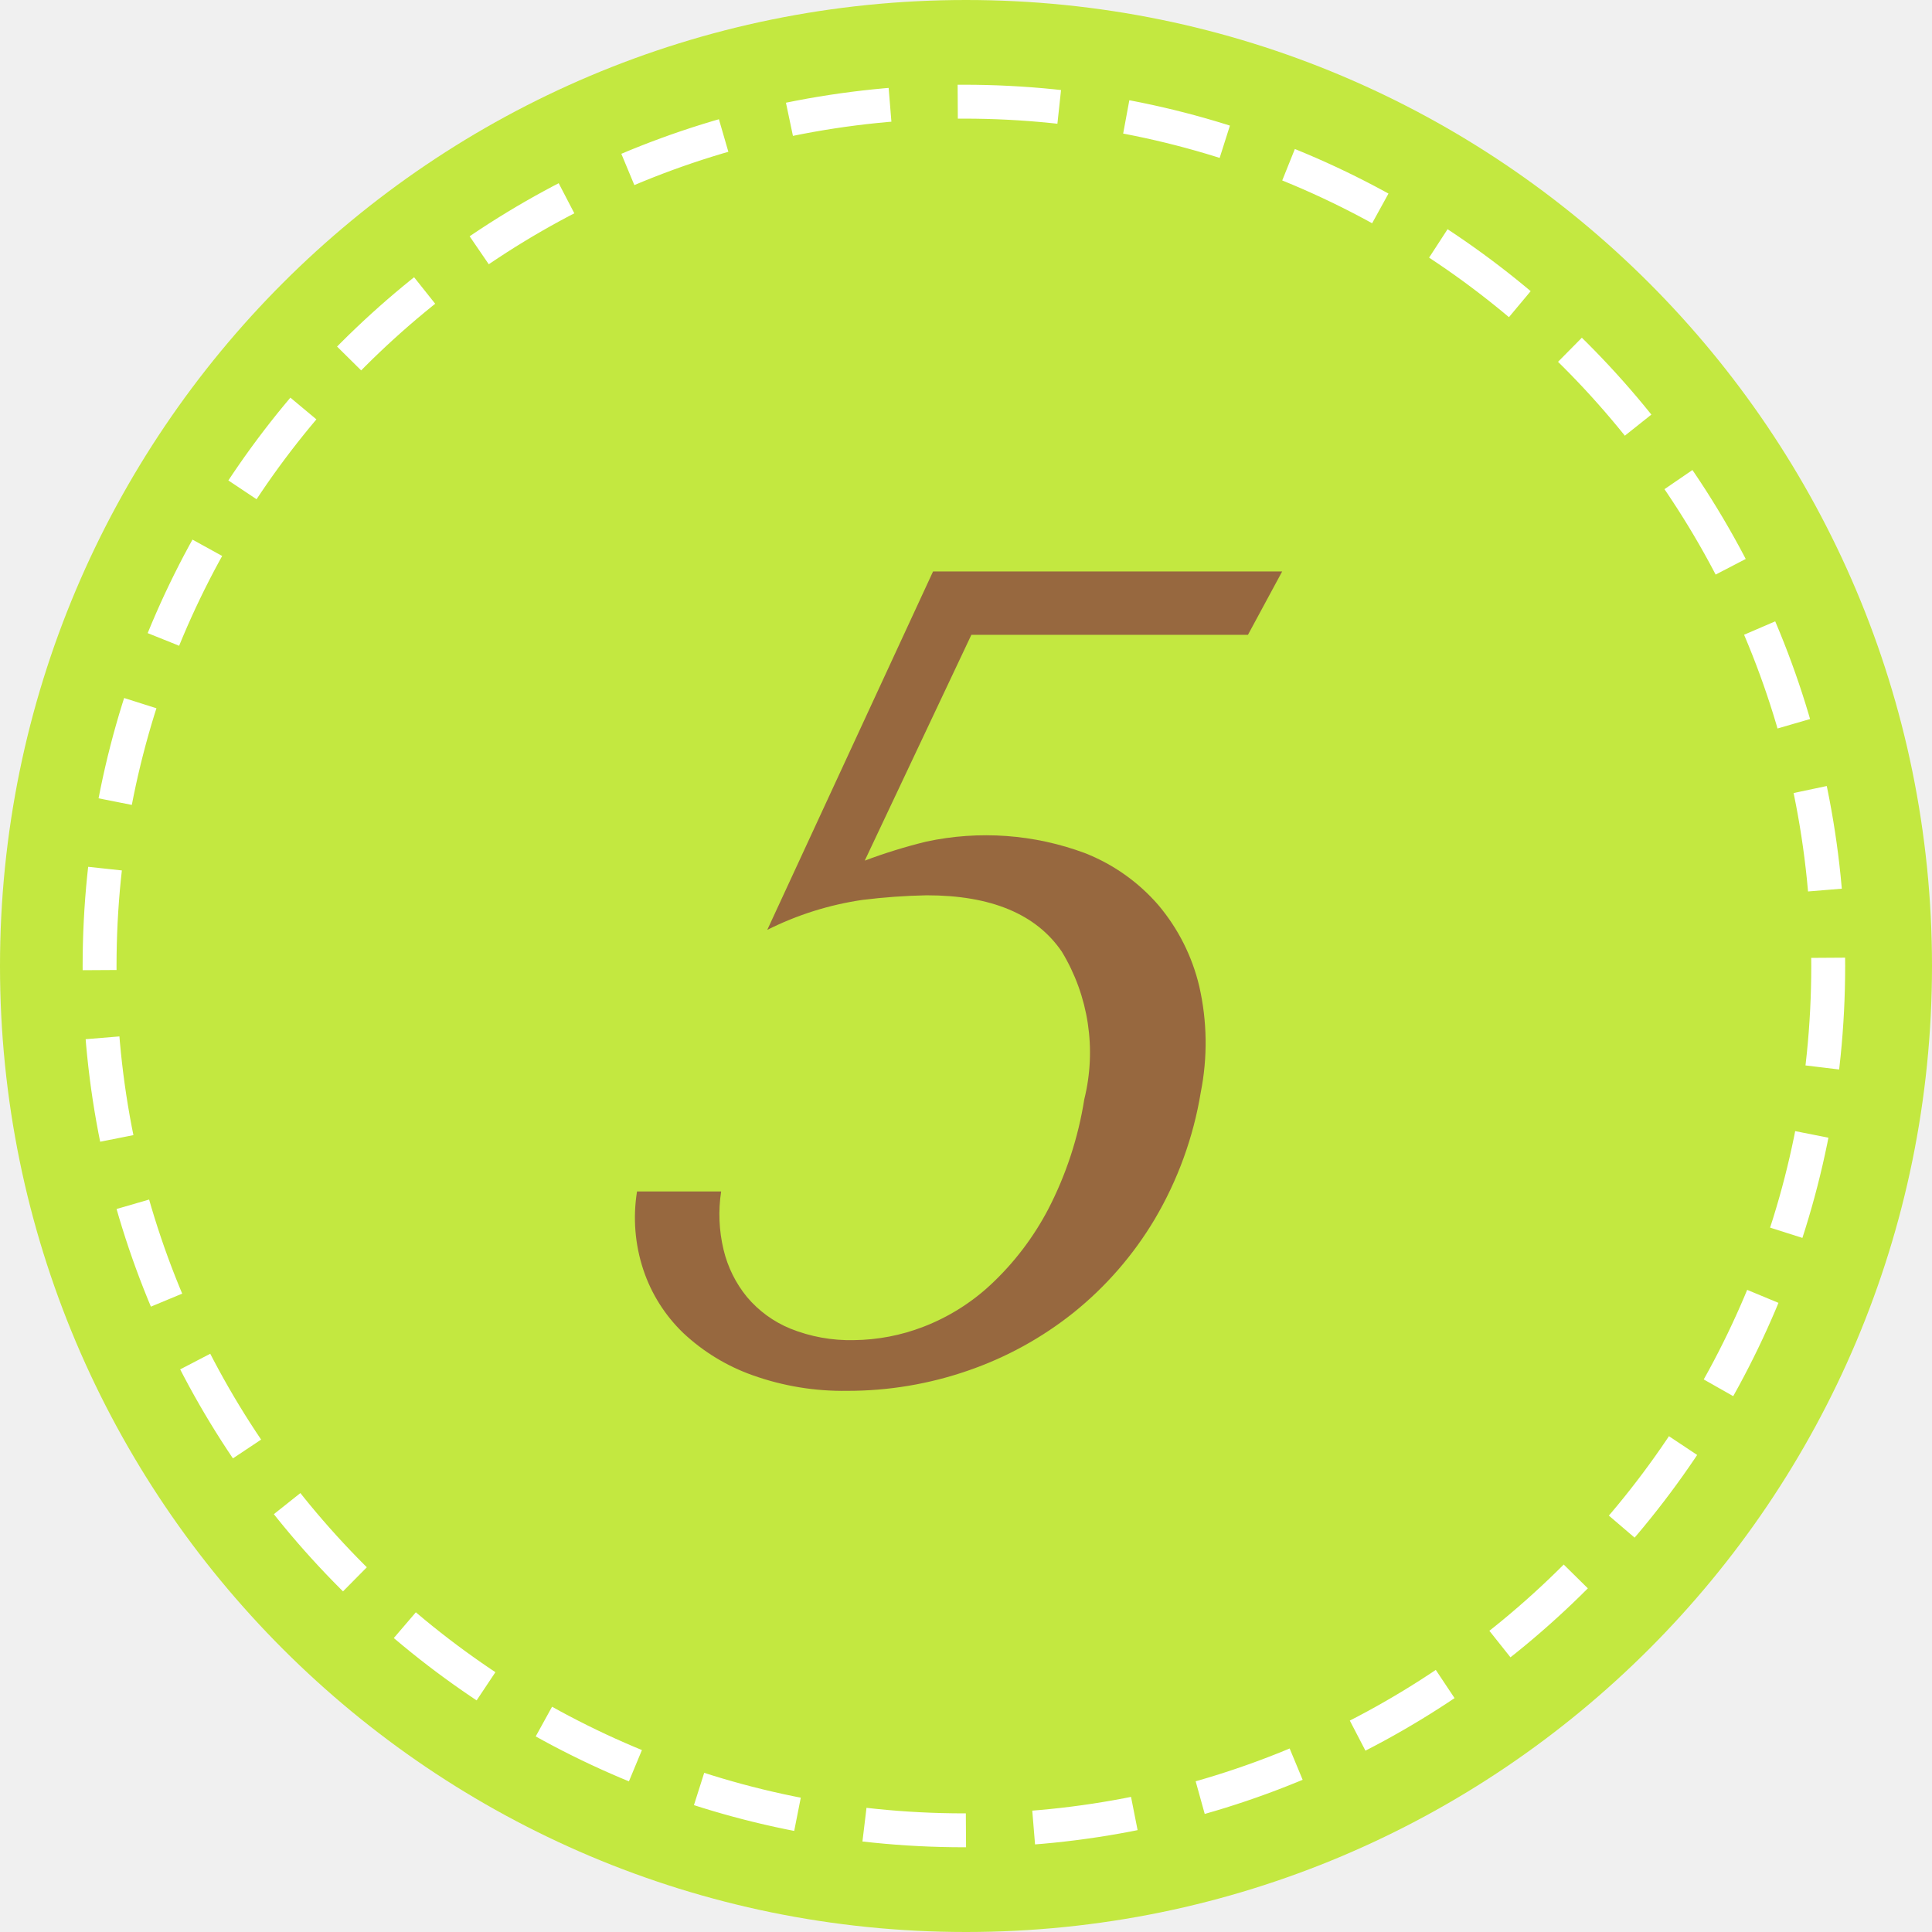
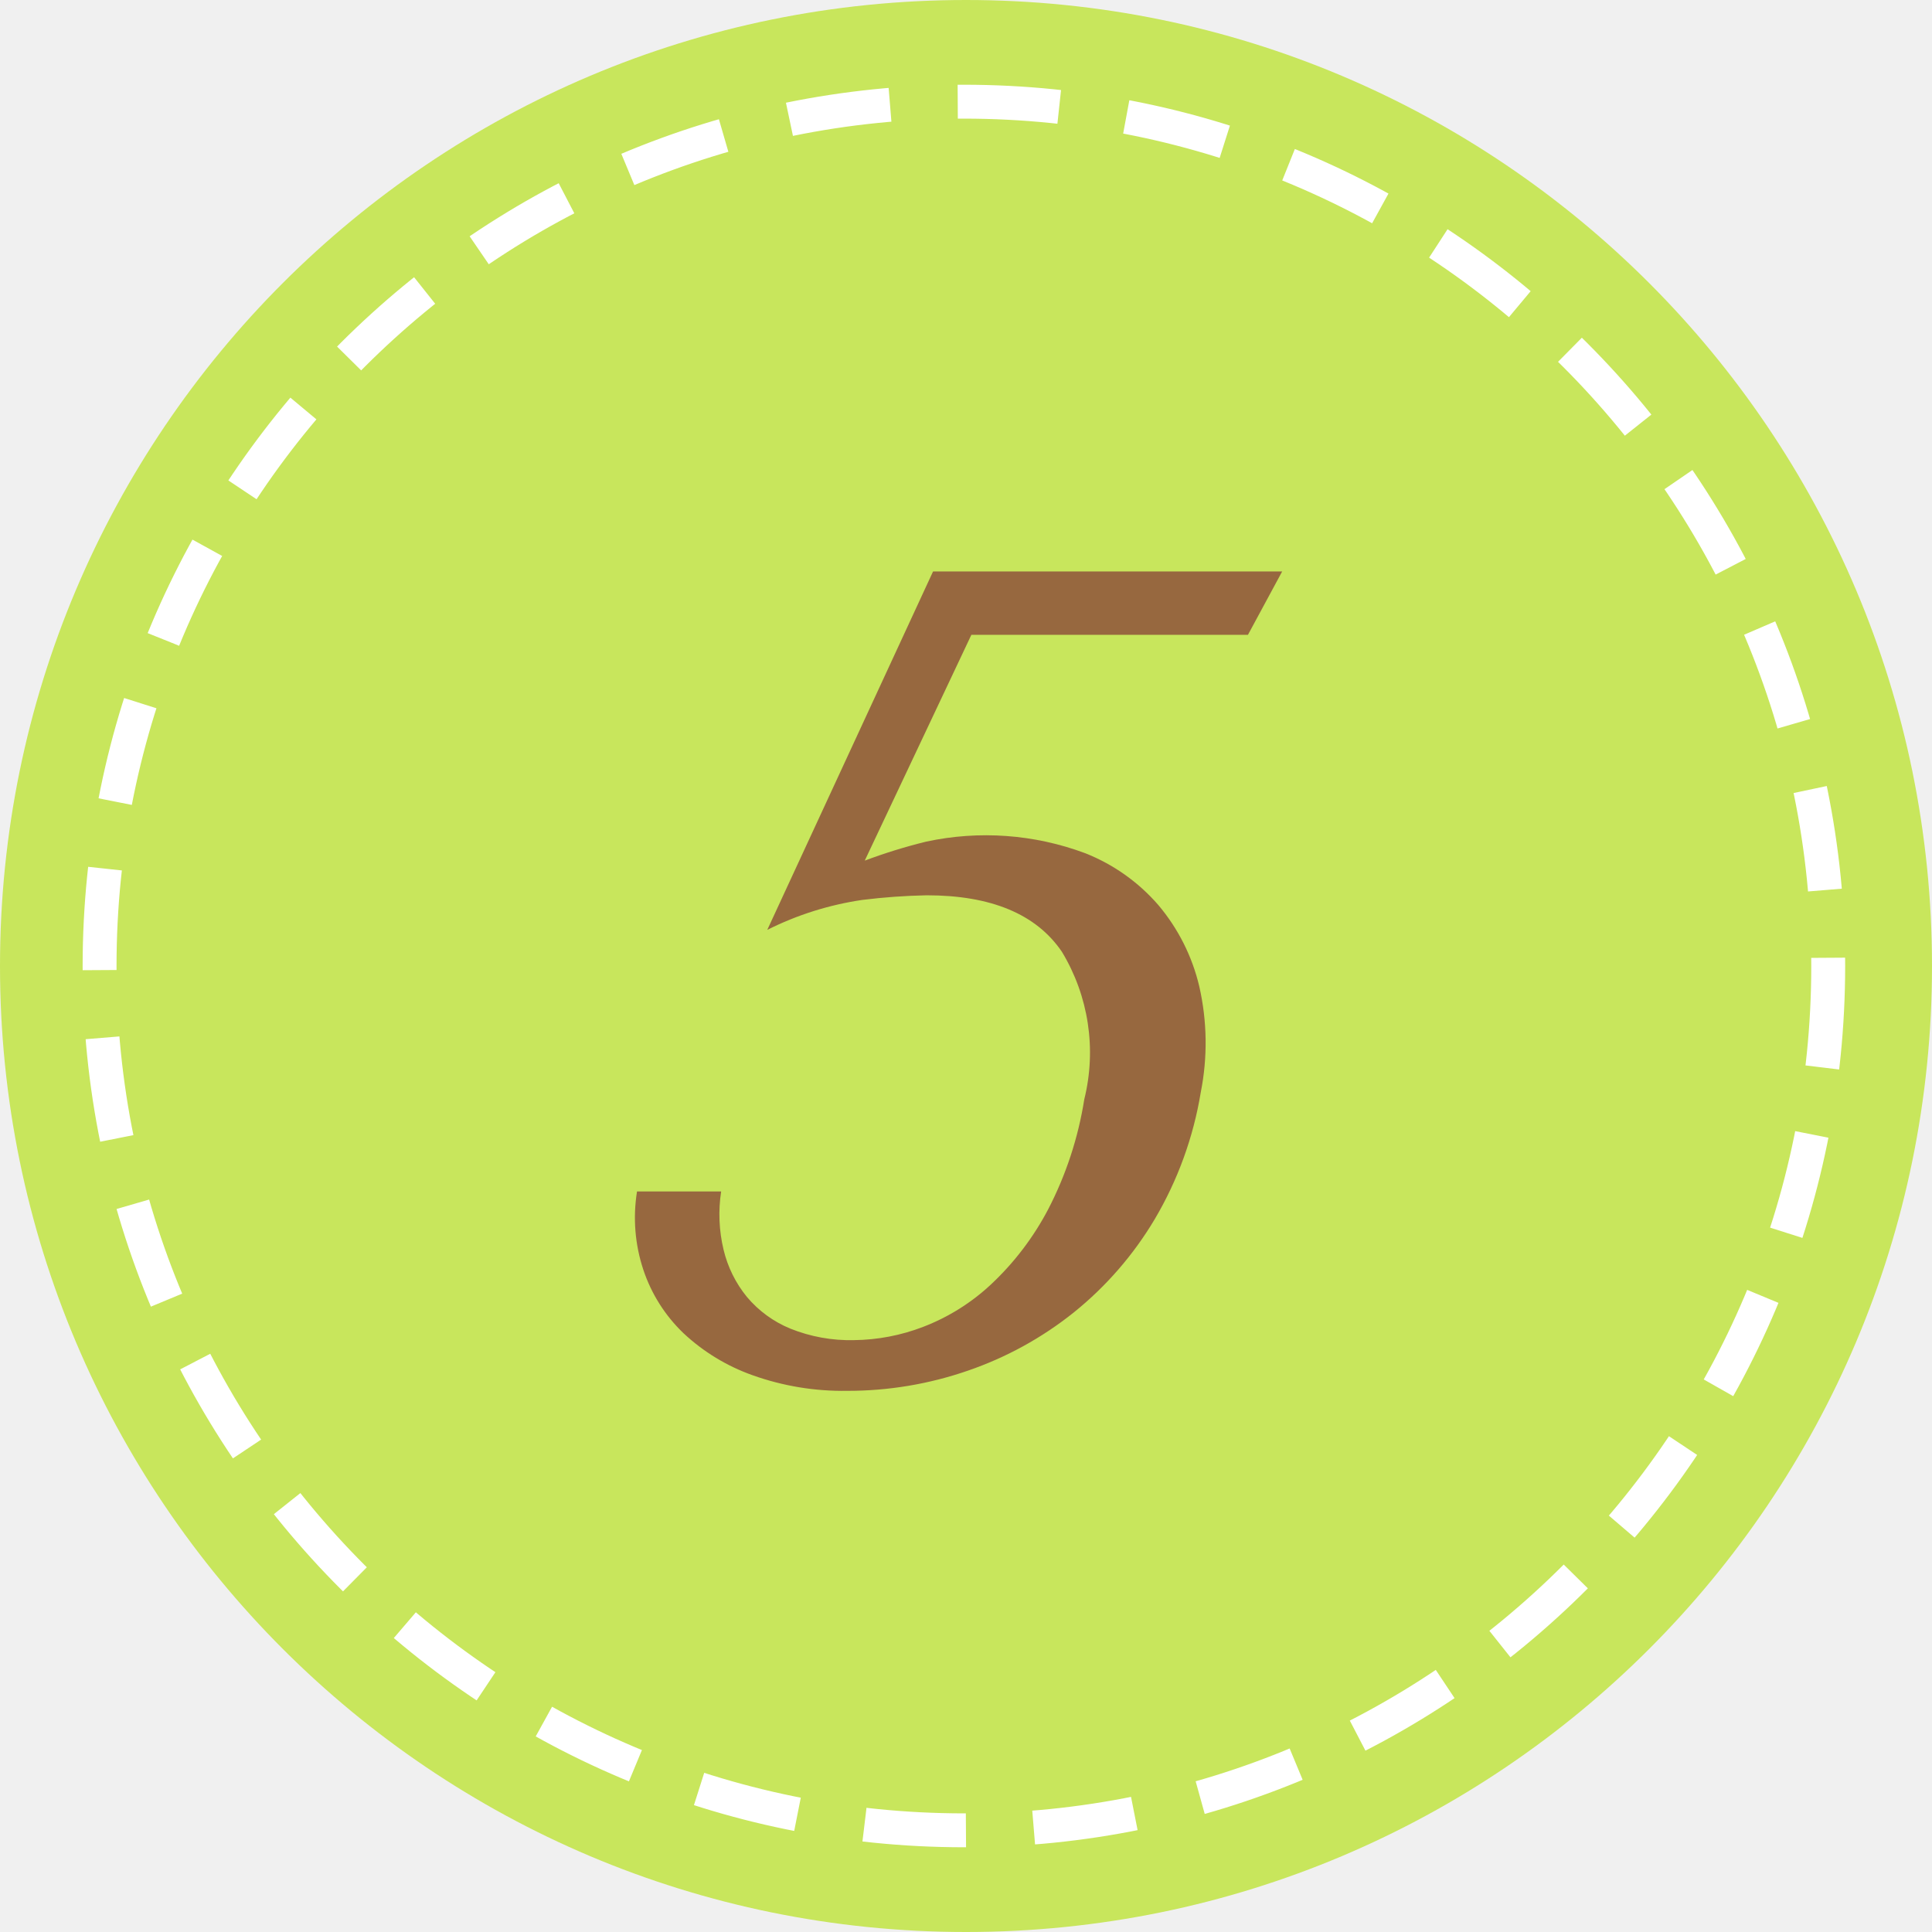
<svg xmlns="http://www.w3.org/2000/svg" id="_5.svg" data-name="5.svg" width="57" height="57" viewBox="0 0 57 57">
  <defs>
    <style>
      .cls-1, .cls-2 {
-         fill: #c3e840;
+         fill: #c8e65c;
      }

      .cls-2 {
        stroke: #fff;
        stroke-width: 1px;
        stroke-dasharray: 3 2;
      }

      .cls-3 {
        fill: #97683f;
        fill-rule: evenodd;
      }
    </style>
  </defs>
  <circle class="cls-1" cx="28.5" cy="28.5" r="28.5" />
  <circle class="cls-2" cx="28.438" cy="28.5" r="25.5" />
  <path class="cls-3" d="M523.658,198.73h8.16l1.01-1.87h-10.3l-4.891,10.574a9.223,9.223,0,0,1,2.808-.884,18.313,18.313,0,0,1,1.894-.136q2.856,0,3.99,1.666a5.743,5.743,0,0,1,.661,4.352,10.67,10.67,0,0,1-1.066,3.247,8.345,8.345,0,0,1-1.681,2.21,6.164,6.164,0,0,1-2.008,1.258,5.848,5.848,0,0,1-2.041.391,4.726,4.726,0,0,1-1.878-.34,3.316,3.316,0,0,1-1.28-.935,3.478,3.478,0,0,1-.689-1.394,4.469,4.469,0,0,1-.071-1.717h-2.482a4.874,4.874,0,0,0,.187,2.312,4.6,4.6,0,0,0,1.184,1.87,5.848,5.848,0,0,0,2.042,1.241,7.932,7.932,0,0,0,2.792.459,10.82,10.82,0,0,0,3.556-.595,10.417,10.417,0,0,0,3.124-1.717,10.284,10.284,0,0,0,2.39-2.754,10.787,10.787,0,0,0,1.357-3.74,7.491,7.491,0,0,0-.044-3.128,5.775,5.775,0,0,0-1.209-2.4,5.552,5.552,0,0,0-2.162-1.53,8.372,8.372,0,0,0-4.683-.34,15.9,15.9,0,0,0-1.815.561Z" transform="translate(-495 -180)" />
</svg>
